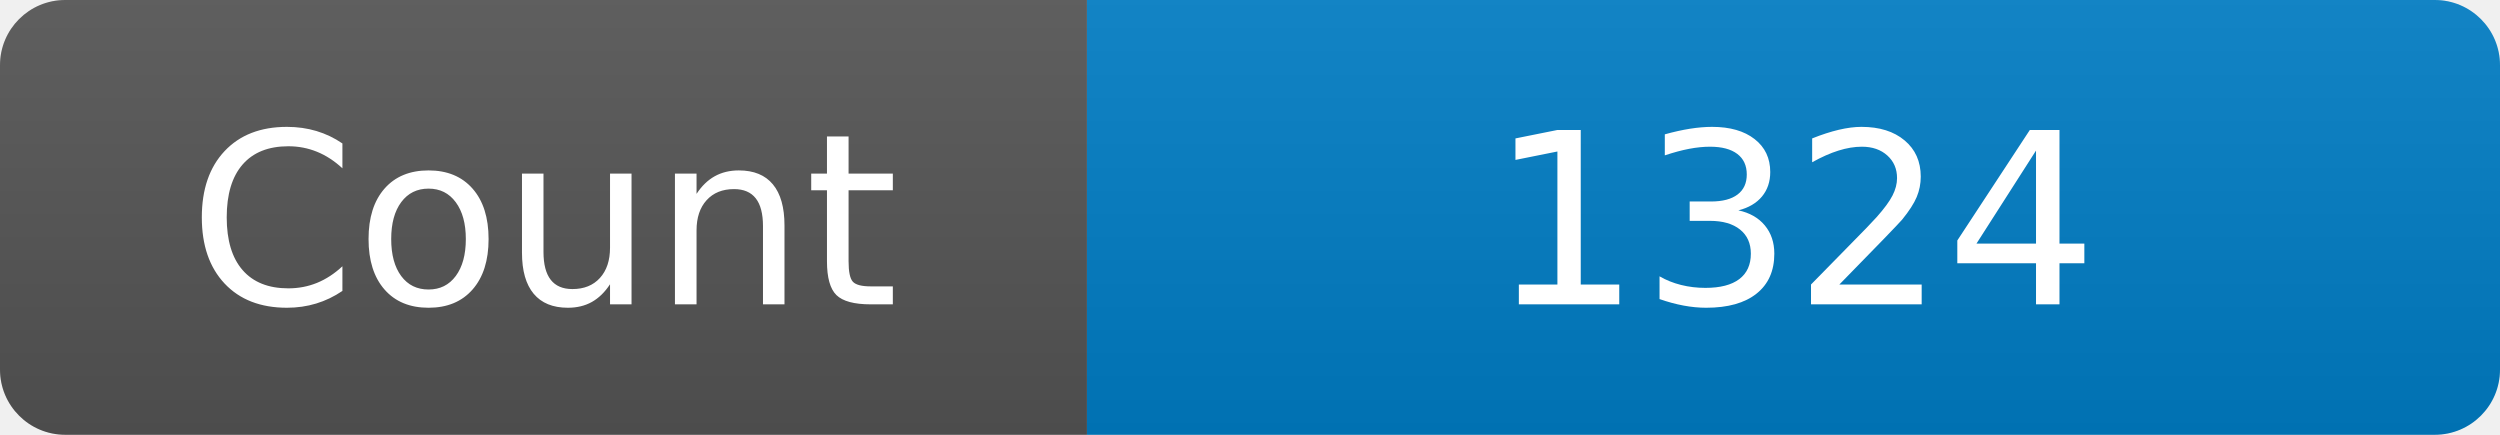
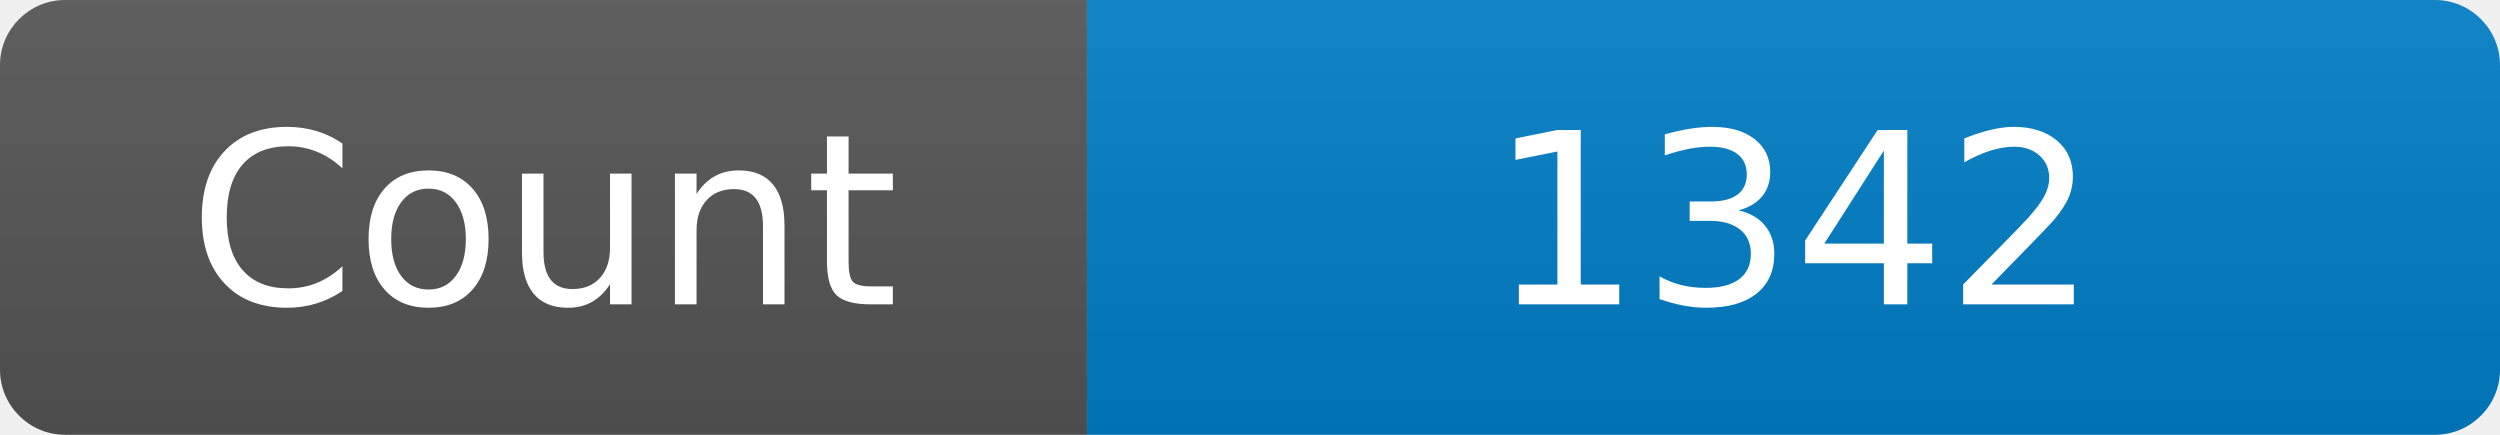
<svg xmlns="http://www.w3.org/2000/svg" width="115" height="20" role="img" aria-label="Maintained?: yes">
  <linearGradient id="s" x2="0" y2="100%">
    <stop offset="0" stop-color="#bbb" stop-opacity=".1" />
    <stop offset="1" stop-opacity=".1" />
  </linearGradient>
  <clipPath id="r">
    <rect width="115" height="20" rx="3" fill="#fff" />
  </clipPath>
  <g clip-path="url(#r)">
    <rect width="50" height="20" fill="#555" />
    <rect x="50" width="160" height="20" fill="#007ec6" />
    <rect width="115" height="20" fill="url(#s)" />
  </g>
  <g fill="#fff" text-anchor="middle" font-family="Verdana,Geneva,DejaVu Sans,sans-serif" font-size="110">
    <text x="250" y="140" transform="scale(.1)" fill="#fff">Count</text>
-     <text x="825" y="140" transform="scale(.1)" fill="#fff">1324</text>
+     <text x="825" y="140" transform="scale(.1)" fill="#fff">1342</text>
  </g>
</svg>
